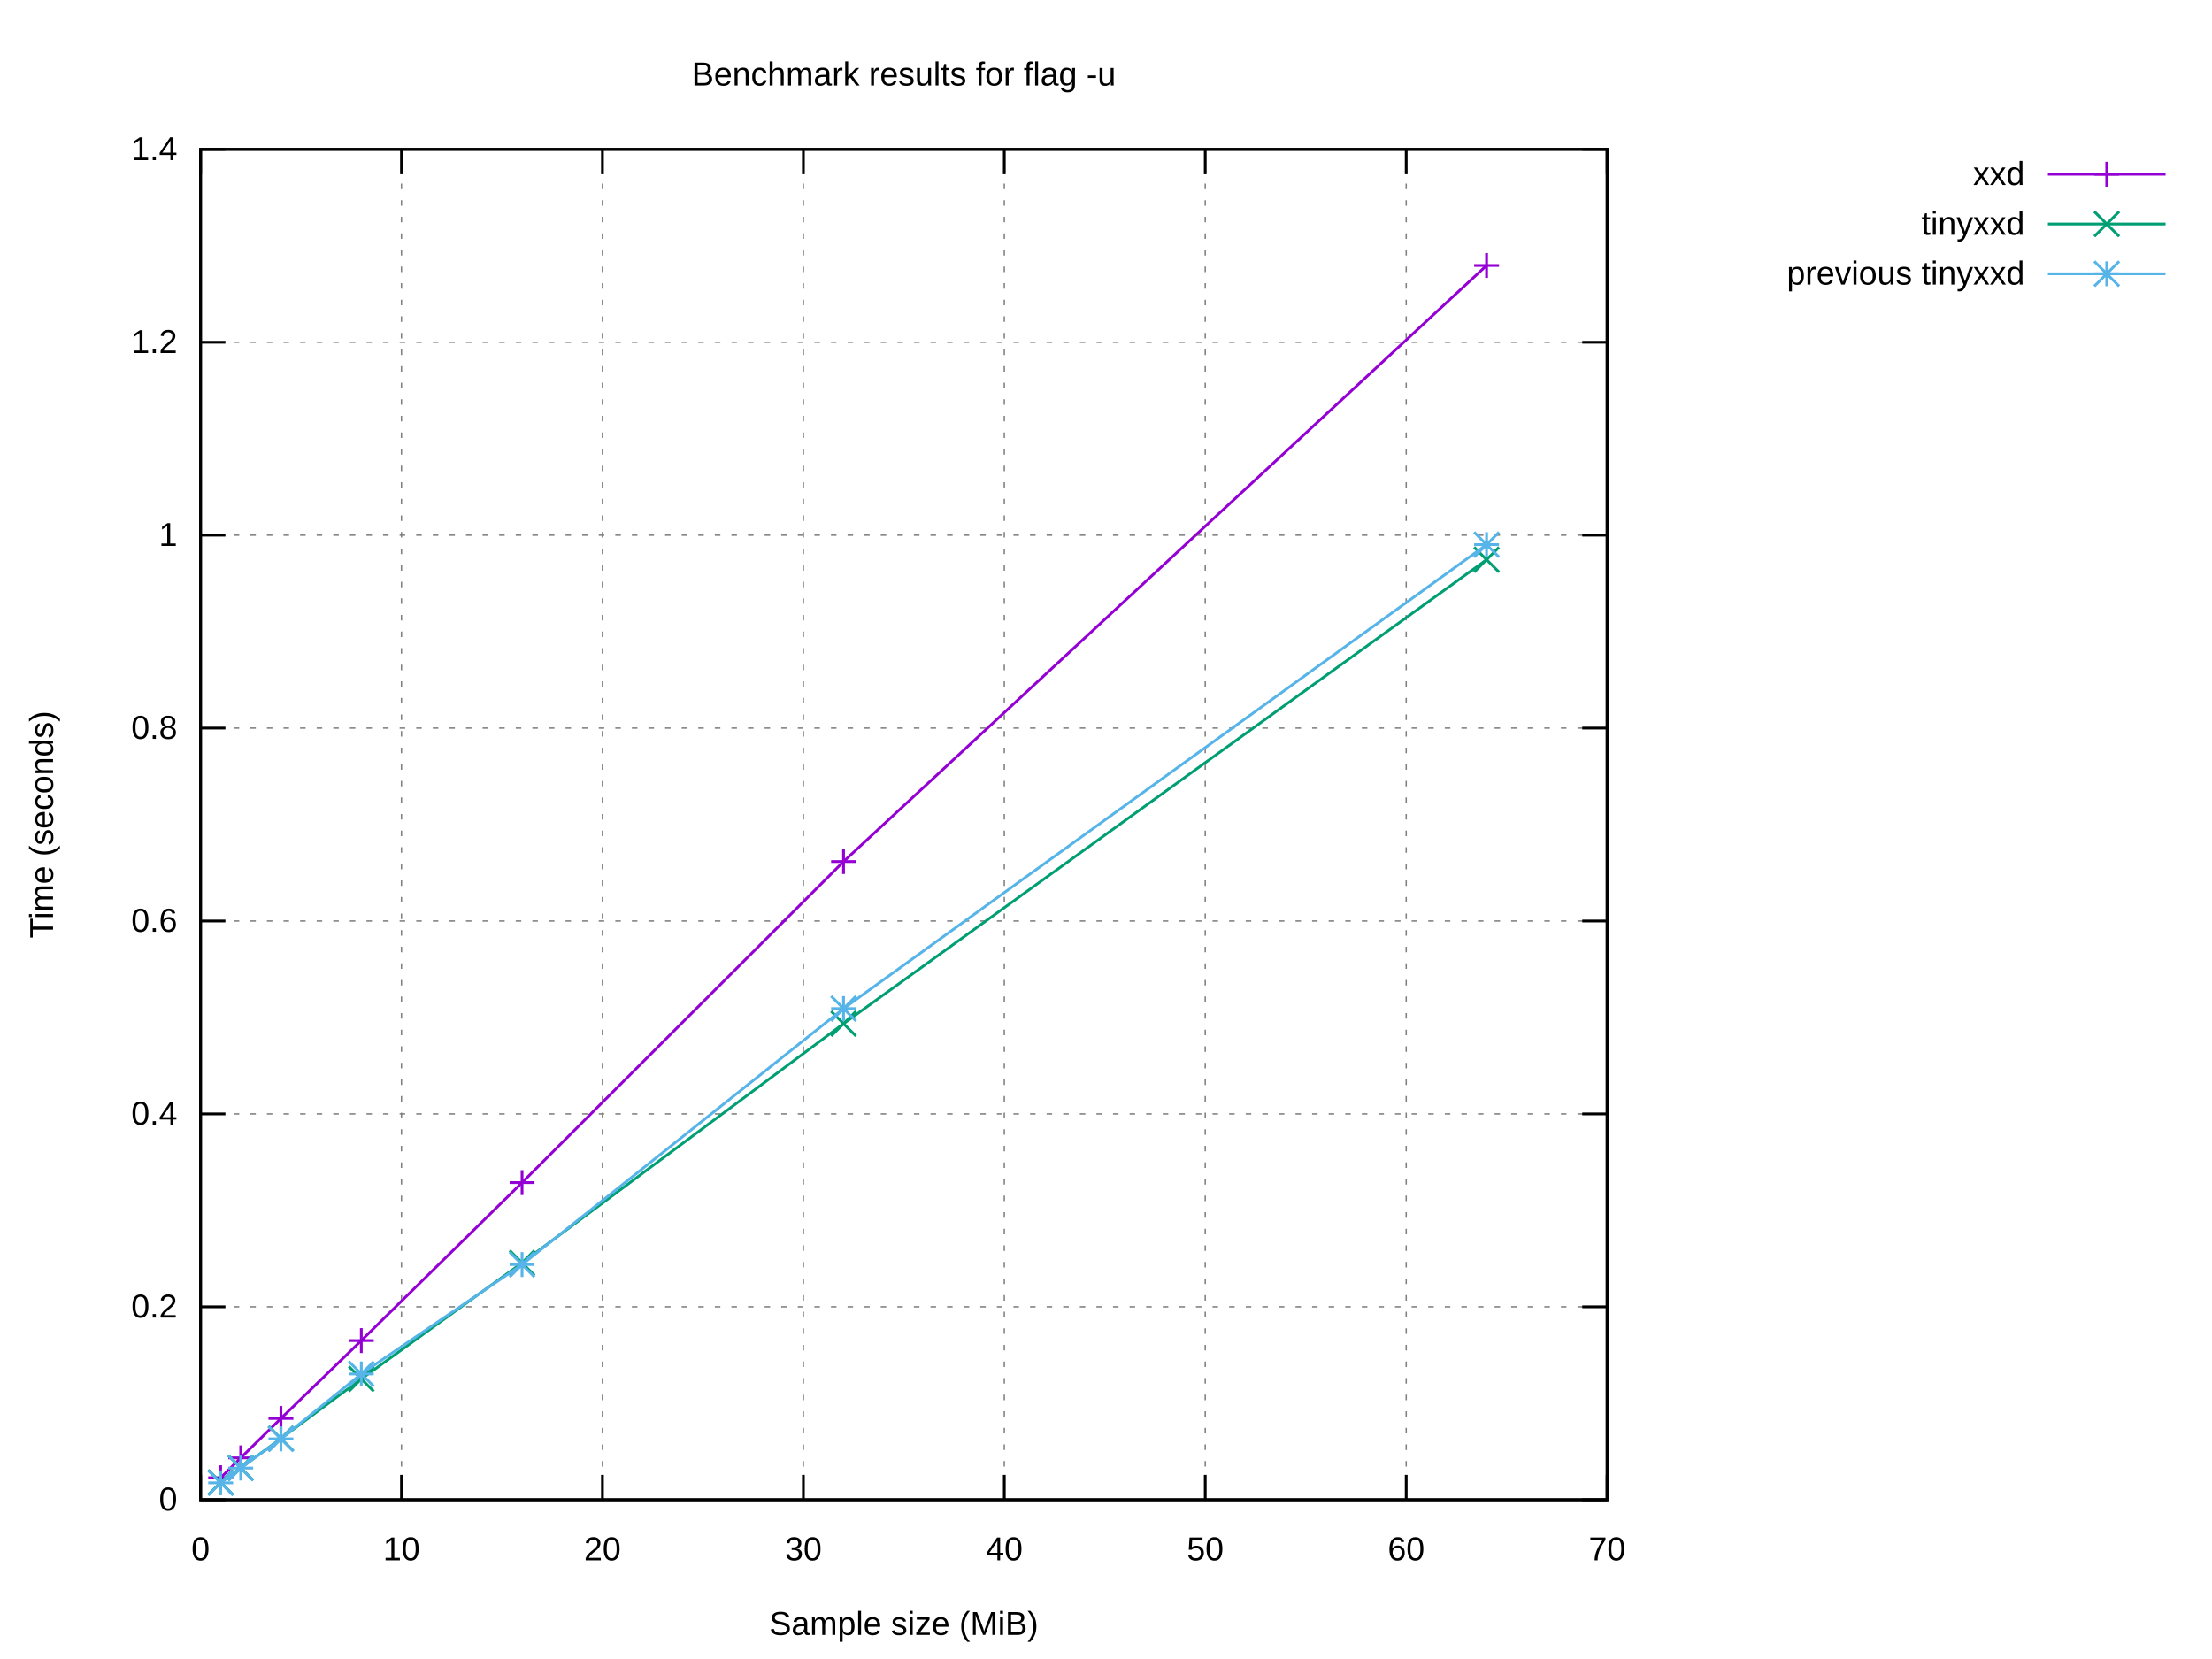
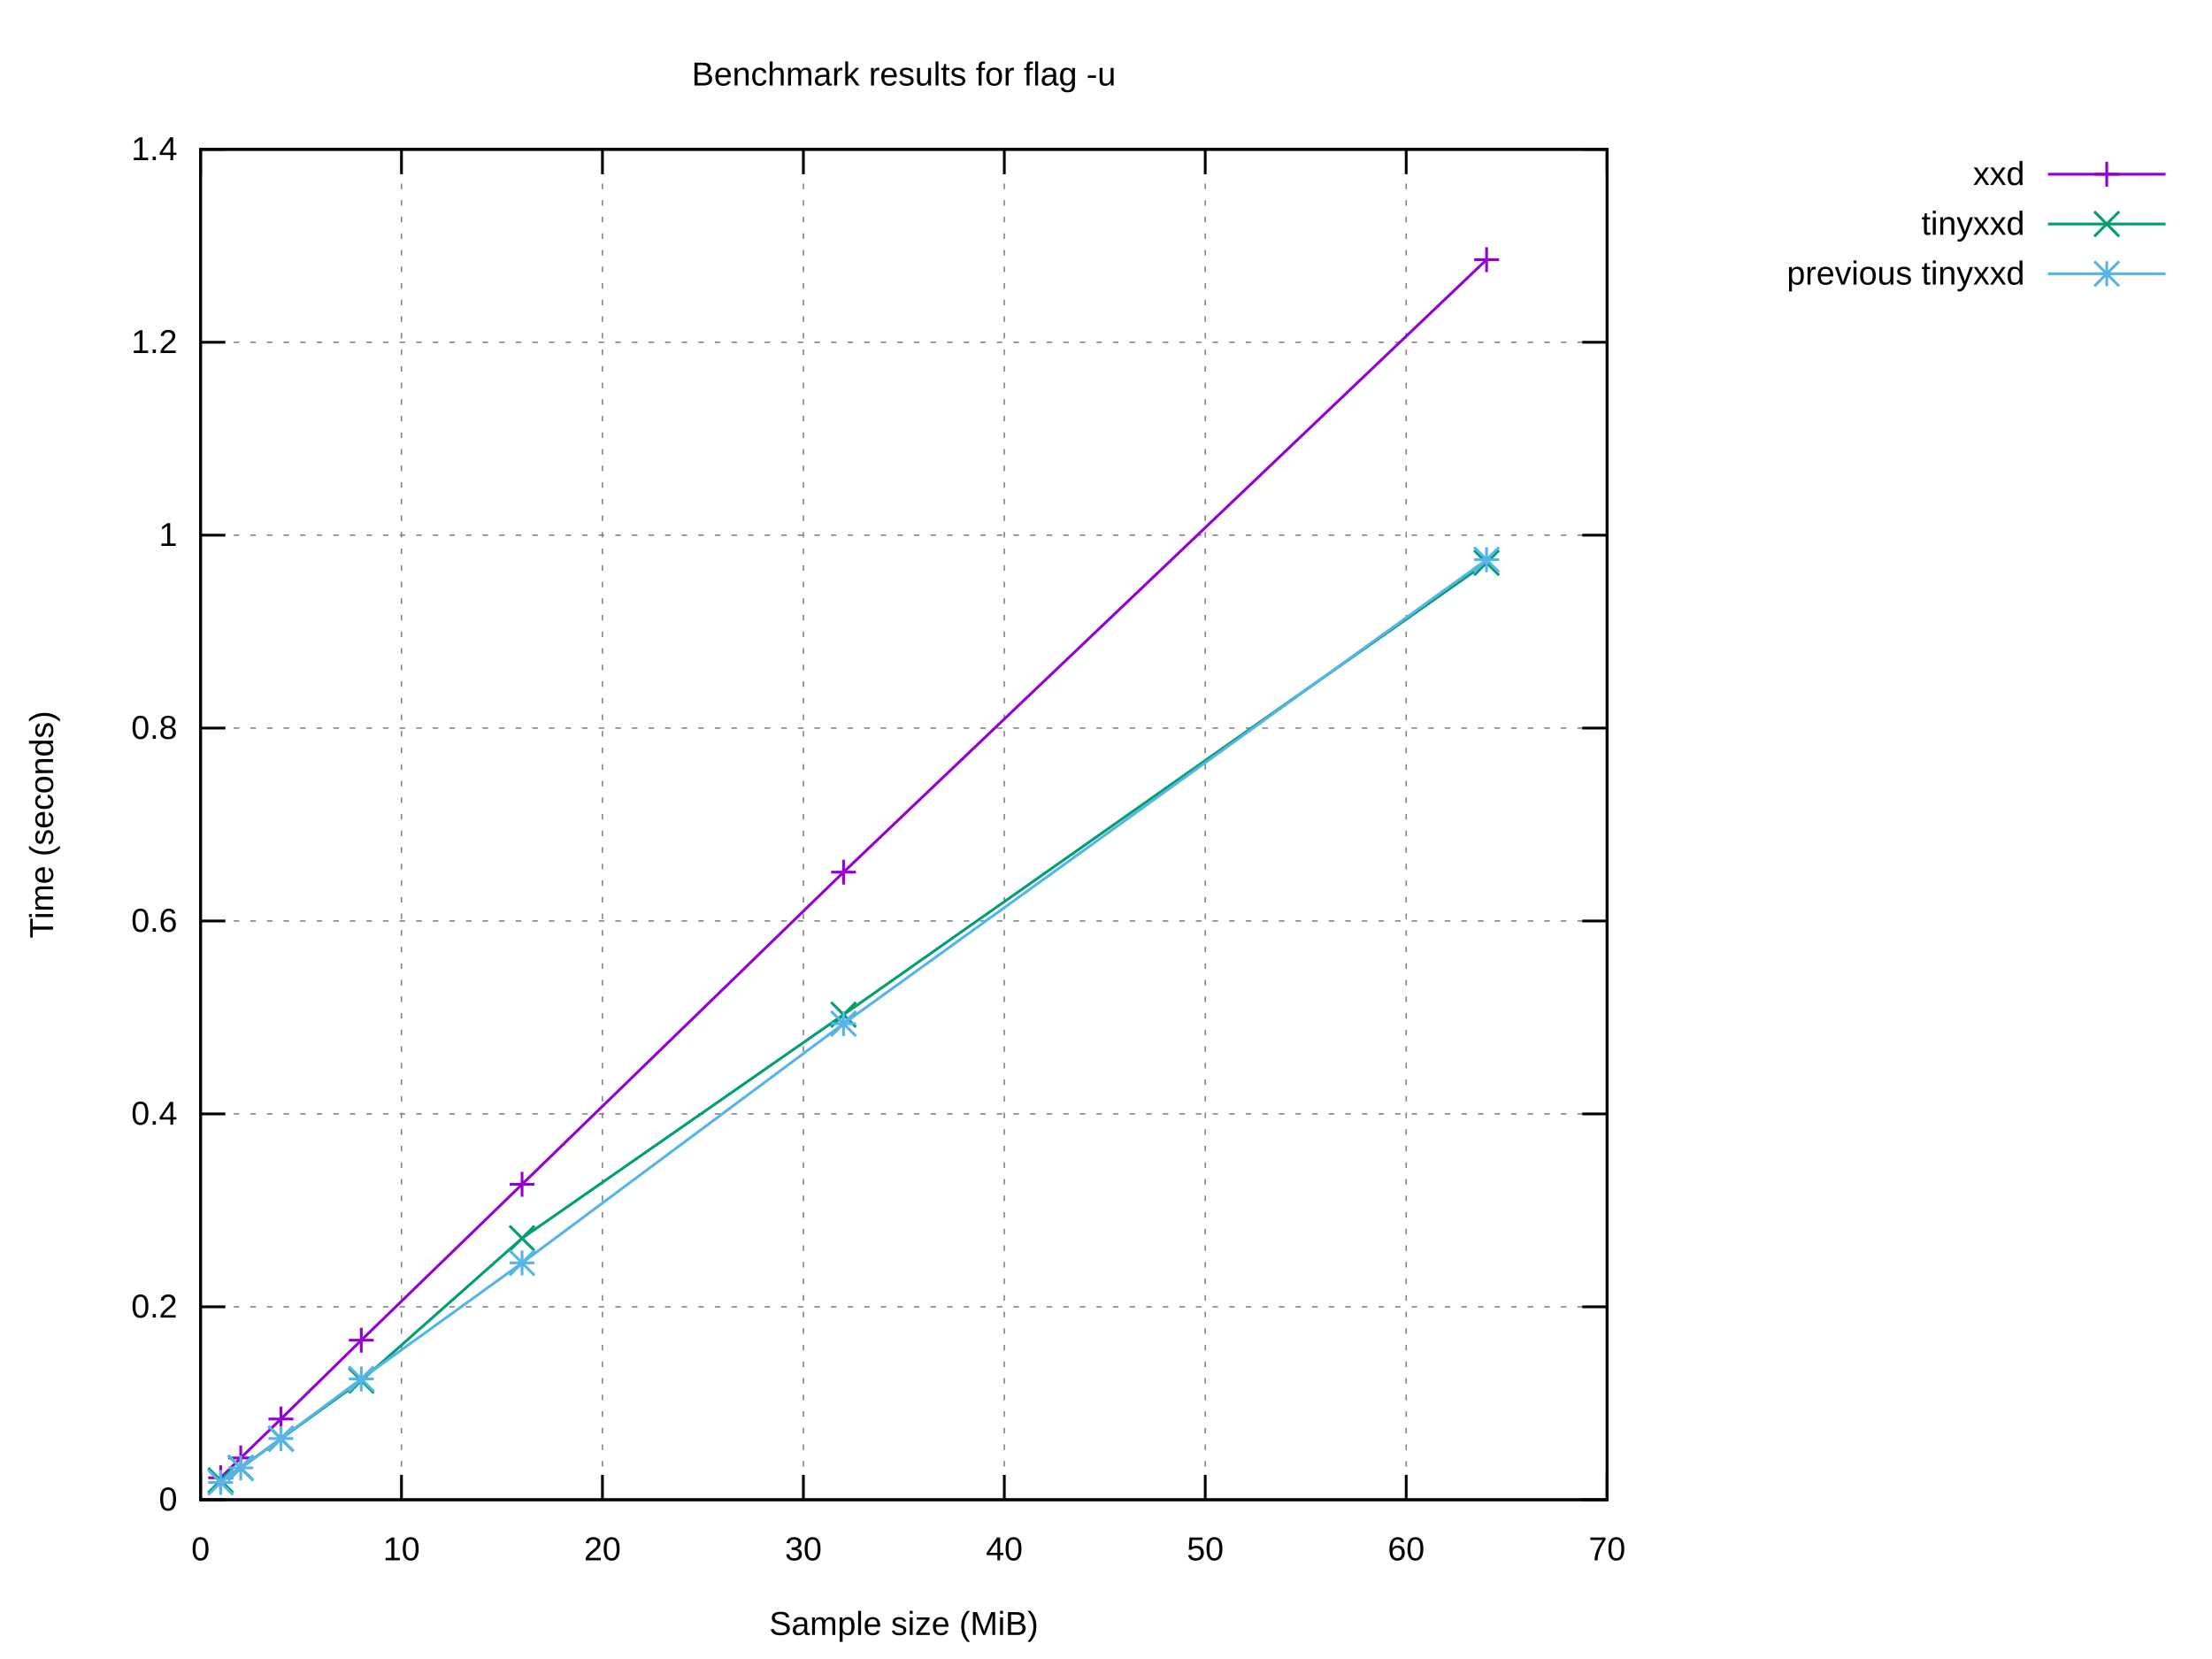
<svg xmlns="http://www.w3.org/2000/svg" xmlns:xlink="http://www.w3.org/1999/xlink" width="800" height="600" viewBox="0 0 800 600">
  <g id="gnuplot_canvas">
    <rect x="0" y="0" width="800" height="600" fill="#ffffff" />
    <defs>
      <circle id="gpDot" r="0.5" stroke-width="0.5" stroke="currentColor" />
      <path id="gpPt0" stroke-width="0.222" stroke="currentColor" d="M-1,0 h2 M0,-1 v2" />
      <path id="gpPt1" stroke-width="0.222" stroke="currentColor" d="M-1,-1 L1,1 M1,-1 L-1,1" />
      <path id="gpPt2" stroke-width="0.222" stroke="currentColor" d="M-1,0 L1,0 M0,-1 L0,1 M-1,-1 L1,1 M-1,1 L1,-1" />
      <rect id="gpPt3" stroke-width="0.222" stroke="currentColor" x="-1" y="-1" width="2" height="2" />
      <rect id="gpPt4" stroke-width="0.222" stroke="currentColor" fill="currentColor" x="-1" y="-1" width="2" height="2" />
      <circle id="gpPt5" stroke-width="0.222" stroke="currentColor" cx="0" cy="0" r="1" />
      <use xlink:href="#gpPt5" id="gpPt6" fill="currentColor" stroke="none" />
      <path id="gpPt7" stroke-width="0.222" stroke="currentColor" d="M0,-1.33 L-1.33,0.67 L1.33,0.67 z" />
      <use xlink:href="#gpPt7" id="gpPt8" fill="currentColor" stroke="none" />
      <use xlink:href="#gpPt7" id="gpPt9" stroke="currentColor" transform="rotate(180)" />
      <use xlink:href="#gpPt9" id="gpPt10" fill="currentColor" stroke="none" />
      <use xlink:href="#gpPt3" id="gpPt11" stroke="currentColor" transform="rotate(45)" />
      <use xlink:href="#gpPt11" id="gpPt12" fill="currentColor" stroke="none" />
      <path id="gpPt13" stroke-width="0.222" stroke="currentColor" d="M0,1.330 L1.265,0.411 L0.782,-1.067 L-0.782,-1.076 L-1.265,0.411 z" />
      <use xlink:href="#gpPt13" id="gpPt14" fill="currentColor" stroke="none" />
      <filter id="textbox" filterUnits="objectBoundingBox" x="0" y="0" height="1" width="1">
        <feFlood flood-color="#FFFFFF" flood-opacity="1" result="bgnd" />
        <feComposite in="SourceGraphic" in2="bgnd" operator="atop" />
      </filter>
      <filter id="greybox" filterUnits="objectBoundingBox" x="0" y="0" height="1" width="1">
        <feFlood flood-color="lightgrey" flood-opacity="1" result="grey" />
        <feComposite in="SourceGraphic" in2="grey" operator="atop" />
      </filter>
    </defs>
    <g fill="none" color="#FFFFFF" stroke="currentColor" stroke-width="1.00" stroke-linecap="butt" stroke-linejoin="miter">
</g>
    <g fill="none" color="black" stroke="currentColor" stroke-width="1.00" stroke-linecap="butt" stroke-linejoin="miter">
</g>
    <g fill="none" color="black" stroke="black" stroke-width="0.50" stroke-linecap="butt" stroke-linejoin="miter">
</g>
    <g fill="none" color="gray" stroke="currentColor" stroke-width="0.50" stroke-linecap="butt" stroke-linejoin="miter">
      <path stroke="gray" stroke-dasharray="2,4" class="gridline" d="M72.53,542.40 L581.24,542.40  " />
    </g>
    <g fill="none" color="gray" stroke="gray" stroke-width="1.00" stroke-linecap="butt" stroke-linejoin="miter">
</g>
    <g fill="none" color="black" stroke="currentColor" stroke-width="1.00" stroke-linecap="butt" stroke-linejoin="miter">
      <path stroke="black" d="M72.53,542.40 L81.53,542.40 M581.24,542.40 L572.24,542.40  " />
      <g transform="translate(64.14,546.30)" stroke="none" fill="black" font-family="Arial" font-size="12.00" text-anchor="end">
        <text>
          <tspan font-family="Arial"> 0</tspan>
        </text>
      </g>
    </g>
    <g fill="none" color="black" stroke="currentColor" stroke-width="1.00" stroke-linecap="butt" stroke-linejoin="miter">
</g>
    <g fill="none" color="black" stroke="black" stroke-width="0.50" stroke-linecap="butt" stroke-linejoin="miter">
</g>
    <g fill="none" color="gray" stroke="currentColor" stroke-width="0.50" stroke-linecap="butt" stroke-linejoin="miter">
      <path stroke="gray" stroke-dasharray="2,4" class="gridline" d="M72.53,472.63 L581.24,472.63  " />
    </g>
    <g fill="none" color="gray" stroke="gray" stroke-width="1.00" stroke-linecap="butt" stroke-linejoin="miter">
</g>
    <g fill="none" color="black" stroke="currentColor" stroke-width="1.00" stroke-linecap="butt" stroke-linejoin="miter">
      <path stroke="black" d="M72.53,472.63 L81.53,472.63 M581.24,472.63 L572.24,472.63  " />
      <g transform="translate(64.14,476.53)" stroke="none" fill="black" font-family="Arial" font-size="12.00" text-anchor="end">
        <text>
          <tspan font-family="Arial"> 0.2</tspan>
        </text>
      </g>
    </g>
    <g fill="none" color="black" stroke="currentColor" stroke-width="1.00" stroke-linecap="butt" stroke-linejoin="miter">
</g>
    <g fill="none" color="black" stroke="black" stroke-width="0.50" stroke-linecap="butt" stroke-linejoin="miter">
</g>
    <g fill="none" color="gray" stroke="currentColor" stroke-width="0.50" stroke-linecap="butt" stroke-linejoin="miter">
      <path stroke="gray" stroke-dasharray="2,4" class="gridline" d="M72.53,402.86 L581.24,402.86  " />
    </g>
    <g fill="none" color="gray" stroke="gray" stroke-width="1.00" stroke-linecap="butt" stroke-linejoin="miter">
</g>
    <g fill="none" color="black" stroke="currentColor" stroke-width="1.00" stroke-linecap="butt" stroke-linejoin="miter">
      <path stroke="black" d="M72.53,402.86 L81.53,402.86 M581.24,402.86 L572.24,402.86  " />
      <g transform="translate(64.14,406.76)" stroke="none" fill="black" font-family="Arial" font-size="12.00" text-anchor="end">
        <text>
          <tspan font-family="Arial"> 0.4</tspan>
        </text>
      </g>
    </g>
    <g fill="none" color="black" stroke="currentColor" stroke-width="1.00" stroke-linecap="butt" stroke-linejoin="miter">
</g>
    <g fill="none" color="black" stroke="black" stroke-width="0.50" stroke-linecap="butt" stroke-linejoin="miter">
</g>
    <g fill="none" color="gray" stroke="currentColor" stroke-width="0.50" stroke-linecap="butt" stroke-linejoin="miter">
      <path stroke="gray" stroke-dasharray="2,4" class="gridline" d="M72.53,333.09 L581.24,333.09  " />
    </g>
    <g fill="none" color="gray" stroke="gray" stroke-width="1.00" stroke-linecap="butt" stroke-linejoin="miter">
</g>
    <g fill="none" color="black" stroke="currentColor" stroke-width="1.00" stroke-linecap="butt" stroke-linejoin="miter">
      <path stroke="black" d="M72.53,333.09 L81.53,333.09 M581.24,333.09 L572.24,333.09  " />
      <g transform="translate(64.14,336.99)" stroke="none" fill="black" font-family="Arial" font-size="12.00" text-anchor="end">
        <text>
          <tspan font-family="Arial"> 0.6</tspan>
        </text>
      </g>
    </g>
    <g fill="none" color="black" stroke="currentColor" stroke-width="1.00" stroke-linecap="butt" stroke-linejoin="miter">
</g>
    <g fill="none" color="black" stroke="black" stroke-width="0.50" stroke-linecap="butt" stroke-linejoin="miter">
</g>
    <g fill="none" color="gray" stroke="currentColor" stroke-width="0.50" stroke-linecap="butt" stroke-linejoin="miter">
      <path stroke="gray" stroke-dasharray="2,4" class="gridline" d="M72.53,263.32 L581.24,263.32  " />
    </g>
    <g fill="none" color="gray" stroke="gray" stroke-width="1.00" stroke-linecap="butt" stroke-linejoin="miter">
</g>
    <g fill="none" color="black" stroke="currentColor" stroke-width="1.00" stroke-linecap="butt" stroke-linejoin="miter">
      <path stroke="black" d="M72.53,263.32 L81.53,263.32 M581.24,263.32 L572.24,263.32  " />
      <g transform="translate(64.14,267.22)" stroke="none" fill="black" font-family="Arial" font-size="12.00" text-anchor="end">
        <text>
          <tspan font-family="Arial"> 0.8</tspan>
        </text>
      </g>
    </g>
    <g fill="none" color="black" stroke="currentColor" stroke-width="1.00" stroke-linecap="butt" stroke-linejoin="miter">
</g>
    <g fill="none" color="black" stroke="black" stroke-width="0.50" stroke-linecap="butt" stroke-linejoin="miter">
</g>
    <g fill="none" color="gray" stroke="currentColor" stroke-width="0.50" stroke-linecap="butt" stroke-linejoin="miter">
      <path stroke="gray" stroke-dasharray="2,4" class="gridline" d="M72.53,193.55 L581.24,193.55  " />
    </g>
    <g fill="none" color="gray" stroke="gray" stroke-width="1.00" stroke-linecap="butt" stroke-linejoin="miter">
</g>
    <g fill="none" color="black" stroke="currentColor" stroke-width="1.00" stroke-linecap="butt" stroke-linejoin="miter">
      <path stroke="black" d="M72.53,193.55 L81.53,193.55 M581.24,193.55 L572.24,193.55  " />
      <g transform="translate(64.14,197.45)" stroke="none" fill="black" font-family="Arial" font-size="12.00" text-anchor="end">
        <text>
          <tspan font-family="Arial"> 1</tspan>
        </text>
      </g>
    </g>
    <g fill="none" color="black" stroke="currentColor" stroke-width="1.00" stroke-linecap="butt" stroke-linejoin="miter">
</g>
    <g fill="none" color="black" stroke="black" stroke-width="0.50" stroke-linecap="butt" stroke-linejoin="miter">
</g>
    <g fill="none" color="gray" stroke="currentColor" stroke-width="0.50" stroke-linecap="butt" stroke-linejoin="miter">
      <path stroke="gray" stroke-dasharray="2,4" class="gridline" d="M72.53,123.78 L581.24,123.78  " />
    </g>
    <g fill="none" color="gray" stroke="gray" stroke-width="1.00" stroke-linecap="butt" stroke-linejoin="miter">
</g>
    <g fill="none" color="black" stroke="currentColor" stroke-width="1.00" stroke-linecap="butt" stroke-linejoin="miter">
      <path stroke="black" d="M72.53,123.78 L81.53,123.78 M581.24,123.78 L572.24,123.78  " />
      <g transform="translate(64.14,127.68)" stroke="none" fill="black" font-family="Arial" font-size="12.00" text-anchor="end">
        <text>
          <tspan font-family="Arial"> 1.2</tspan>
        </text>
      </g>
    </g>
    <g fill="none" color="black" stroke="currentColor" stroke-width="1.00" stroke-linecap="butt" stroke-linejoin="miter">
</g>
    <g fill="none" color="black" stroke="black" stroke-width="0.50" stroke-linecap="butt" stroke-linejoin="miter">
</g>
    <g fill="none" color="gray" stroke="currentColor" stroke-width="0.50" stroke-linecap="butt" stroke-linejoin="miter">
      <path stroke="gray" stroke-dasharray="2,4" class="gridline" d="M72.53,54.01 L581.24,54.01  " />
    </g>
    <g fill="none" color="gray" stroke="gray" stroke-width="1.00" stroke-linecap="butt" stroke-linejoin="miter">
</g>
    <g fill="none" color="black" stroke="currentColor" stroke-width="1.00" stroke-linecap="butt" stroke-linejoin="miter">
      <path stroke="black" d="M72.53,54.01 L81.53,54.01 M581.24,54.01 L572.24,54.01  " />
      <g transform="translate(64.14,57.91)" stroke="none" fill="black" font-family="Arial" font-size="12.00" text-anchor="end">
        <text>
          <tspan font-family="Arial"> 1.4</tspan>
        </text>
      </g>
    </g>
    <g fill="none" color="black" stroke="currentColor" stroke-width="1.00" stroke-linecap="butt" stroke-linejoin="miter">
</g>
    <g fill="none" color="black" stroke="black" stroke-width="0.50" stroke-linecap="butt" stroke-linejoin="miter">
</g>
    <g fill="none" color="gray" stroke="currentColor" stroke-width="0.50" stroke-linecap="butt" stroke-linejoin="miter">
      <path stroke="gray" stroke-dasharray="2,4" class="gridline" d="M72.53,542.40 L72.53,54.01  " />
    </g>
    <g fill="none" color="gray" stroke="gray" stroke-width="1.00" stroke-linecap="butt" stroke-linejoin="miter">
</g>
    <g fill="none" color="black" stroke="currentColor" stroke-width="1.00" stroke-linecap="butt" stroke-linejoin="miter">
      <path stroke="black" d="M72.53,542.40 L72.53,533.40 M72.53,54.01 L72.53,63.01  " />
      <g transform="translate(72.53,564.30)" stroke="none" fill="black" font-family="Arial" font-size="12.00" text-anchor="middle">
        <text>
          <tspan font-family="Arial"> 0</tspan>
        </text>
      </g>
    </g>
    <g fill="none" color="black" stroke="currentColor" stroke-width="1.00" stroke-linecap="butt" stroke-linejoin="miter">
</g>
    <g fill="none" color="black" stroke="black" stroke-width="0.50" stroke-linecap="butt" stroke-linejoin="miter">
</g>
    <g fill="none" color="gray" stroke="currentColor" stroke-width="0.50" stroke-linecap="butt" stroke-linejoin="miter">
      <path stroke="gray" stroke-dasharray="2,4" class="gridline" d="M145.20,542.40 L145.20,54.01  " />
    </g>
    <g fill="none" color="gray" stroke="gray" stroke-width="1.00" stroke-linecap="butt" stroke-linejoin="miter">
</g>
    <g fill="none" color="black" stroke="currentColor" stroke-width="1.00" stroke-linecap="butt" stroke-linejoin="miter">
      <path stroke="black" d="M145.20,542.40 L145.20,533.40 M145.20,54.01 L145.20,63.01  " />
      <g transform="translate(145.20,564.30)" stroke="none" fill="black" font-family="Arial" font-size="12.00" text-anchor="middle">
        <text>
          <tspan font-family="Arial"> 10</tspan>
        </text>
      </g>
    </g>
    <g fill="none" color="black" stroke="currentColor" stroke-width="1.00" stroke-linecap="butt" stroke-linejoin="miter">
</g>
    <g fill="none" color="black" stroke="black" stroke-width="0.50" stroke-linecap="butt" stroke-linejoin="miter">
</g>
    <g fill="none" color="gray" stroke="currentColor" stroke-width="0.50" stroke-linecap="butt" stroke-linejoin="miter">
      <path stroke="gray" stroke-dasharray="2,4" class="gridline" d="M217.88,542.40 L217.88,54.01  " />
    </g>
    <g fill="none" color="gray" stroke="gray" stroke-width="1.00" stroke-linecap="butt" stroke-linejoin="miter">
</g>
    <g fill="none" color="black" stroke="currentColor" stroke-width="1.00" stroke-linecap="butt" stroke-linejoin="miter">
      <path stroke="black" d="M217.88,542.40 L217.88,533.40 M217.88,54.01 L217.88,63.01  " />
      <g transform="translate(217.88,564.30)" stroke="none" fill="black" font-family="Arial" font-size="12.00" text-anchor="middle">
        <text>
          <tspan font-family="Arial"> 20</tspan>
        </text>
      </g>
    </g>
    <g fill="none" color="black" stroke="currentColor" stroke-width="1.00" stroke-linecap="butt" stroke-linejoin="miter">
</g>
    <g fill="none" color="black" stroke="black" stroke-width="0.50" stroke-linecap="butt" stroke-linejoin="miter">
</g>
    <g fill="none" color="gray" stroke="currentColor" stroke-width="0.50" stroke-linecap="butt" stroke-linejoin="miter">
      <path stroke="gray" stroke-dasharray="2,4" class="gridline" d="M290.55,542.40 L290.55,54.01  " />
    </g>
    <g fill="none" color="gray" stroke="gray" stroke-width="1.00" stroke-linecap="butt" stroke-linejoin="miter">
</g>
    <g fill="none" color="black" stroke="currentColor" stroke-width="1.00" stroke-linecap="butt" stroke-linejoin="miter">
      <path stroke="black" d="M290.55,542.40 L290.55,533.40 M290.55,54.01 L290.55,63.01  " />
      <g transform="translate(290.55,564.30)" stroke="none" fill="black" font-family="Arial" font-size="12.00" text-anchor="middle">
        <text>
          <tspan font-family="Arial"> 30</tspan>
        </text>
      </g>
    </g>
    <g fill="none" color="black" stroke="currentColor" stroke-width="1.00" stroke-linecap="butt" stroke-linejoin="miter">
</g>
    <g fill="none" color="black" stroke="black" stroke-width="0.50" stroke-linecap="butt" stroke-linejoin="miter">
</g>
    <g fill="none" color="gray" stroke="currentColor" stroke-width="0.50" stroke-linecap="butt" stroke-linejoin="miter">
      <path stroke="gray" stroke-dasharray="2,4" class="gridline" d="M363.22,542.40 L363.22,54.01  " />
    </g>
    <g fill="none" color="gray" stroke="gray" stroke-width="1.00" stroke-linecap="butt" stroke-linejoin="miter">
</g>
    <g fill="none" color="black" stroke="currentColor" stroke-width="1.00" stroke-linecap="butt" stroke-linejoin="miter">
      <path stroke="black" d="M363.22,542.40 L363.22,533.40 M363.22,54.01 L363.22,63.01  " />
      <g transform="translate(363.22,564.30)" stroke="none" fill="black" font-family="Arial" font-size="12.00" text-anchor="middle">
        <text>
          <tspan font-family="Arial"> 40</tspan>
        </text>
      </g>
    </g>
    <g fill="none" color="black" stroke="currentColor" stroke-width="1.00" stroke-linecap="butt" stroke-linejoin="miter">
</g>
    <g fill="none" color="black" stroke="black" stroke-width="0.50" stroke-linecap="butt" stroke-linejoin="miter">
</g>
    <g fill="none" color="gray" stroke="currentColor" stroke-width="0.50" stroke-linecap="butt" stroke-linejoin="miter">
      <path stroke="gray" stroke-dasharray="2,4" class="gridline" d="M435.89,542.40 L435.89,54.01  " />
    </g>
    <g fill="none" color="gray" stroke="gray" stroke-width="1.00" stroke-linecap="butt" stroke-linejoin="miter">
</g>
    <g fill="none" color="black" stroke="currentColor" stroke-width="1.00" stroke-linecap="butt" stroke-linejoin="miter">
      <path stroke="black" d="M435.89,542.40 L435.89,533.40 M435.89,54.01 L435.89,63.01  " />
      <g transform="translate(435.89,564.30)" stroke="none" fill="black" font-family="Arial" font-size="12.00" text-anchor="middle">
        <text>
          <tspan font-family="Arial"> 50</tspan>
        </text>
      </g>
    </g>
    <g fill="none" color="black" stroke="currentColor" stroke-width="1.00" stroke-linecap="butt" stroke-linejoin="miter">
</g>
    <g fill="none" color="black" stroke="black" stroke-width="0.50" stroke-linecap="butt" stroke-linejoin="miter">
</g>
    <g fill="none" color="gray" stroke="currentColor" stroke-width="0.50" stroke-linecap="butt" stroke-linejoin="miter">
      <path stroke="gray" stroke-dasharray="2,4" class="gridline" d="M508.57,542.40 L508.57,54.01  " />
    </g>
    <g fill="none" color="gray" stroke="gray" stroke-width="1.00" stroke-linecap="butt" stroke-linejoin="miter">
</g>
    <g fill="none" color="black" stroke="currentColor" stroke-width="1.00" stroke-linecap="butt" stroke-linejoin="miter">
      <path stroke="black" d="M508.57,542.40 L508.57,533.40 M508.57,54.01 L508.57,63.01  " />
      <g transform="translate(508.57,564.30)" stroke="none" fill="black" font-family="Arial" font-size="12.00" text-anchor="middle">
        <text>
          <tspan font-family="Arial"> 60</tspan>
        </text>
      </g>
    </g>
    <g fill="none" color="black" stroke="currentColor" stroke-width="1.00" stroke-linecap="butt" stroke-linejoin="miter">
</g>
    <g fill="none" color="black" stroke="black" stroke-width="0.50" stroke-linecap="butt" stroke-linejoin="miter">
</g>
    <g fill="none" color="gray" stroke="currentColor" stroke-width="0.50" stroke-linecap="butt" stroke-linejoin="miter">
      <path stroke="gray" stroke-dasharray="2,4" class="gridline" d="M581.24,542.40 L581.24,54.01  " />
    </g>
    <g fill="none" color="gray" stroke="gray" stroke-width="1.00" stroke-linecap="butt" stroke-linejoin="miter">
</g>
    <g fill="none" color="black" stroke="currentColor" stroke-width="1.00" stroke-linecap="butt" stroke-linejoin="miter">
      <path stroke="black" d="M581.24,542.40 L581.24,533.40 M581.24,54.01 L581.24,63.01  " />
      <g transform="translate(581.24,564.30)" stroke="none" fill="black" font-family="Arial" font-size="12.00" text-anchor="middle">
        <text>
          <tspan font-family="Arial"> 70</tspan>
        </text>
      </g>
    </g>
    <g fill="none" color="black" stroke="currentColor" stroke-width="1.00" stroke-linecap="butt" stroke-linejoin="miter">
</g>
    <g fill="none" color="black" stroke="currentColor" stroke-width="1.00" stroke-linecap="butt" stroke-linejoin="miter">
      <path stroke="black" d="M72.53,54.01 L72.53,542.40 L581.24,542.40 L581.24,54.01 L72.53,54.01 Z  " />
    </g>
    <g fill="none" color="black" stroke="currentColor" stroke-width="1.00" stroke-linecap="butt" stroke-linejoin="miter">
</g>
    <g id="gnuplot_plot_1">
      <g fill="none" color="black" stroke="currentColor" stroke-width="1.00" stroke-linecap="butt" stroke-linejoin="miter">
        <g transform="translate(732.26,66.91)" stroke="none" fill="black" font-family="Arial" font-size="12.00" text-anchor="end">
          <text>
            <tspan font-family="Arial">xxd</tspan>
          </text>
        </g>
      </g>
      <g fill="none" color="black" stroke="currentColor" stroke-width="1.00" stroke-linecap="butt" stroke-linejoin="miter">
-         <path stroke="rgb(148,   0, 211)" d="M740.65,63.01 L783.21,63.01 M537.64,96.01 L305.08,311.59 L188.81,427.70 L130.67,484.84 L101.60,513.00 L87.06,527.26   L79.80,534.44  " />
-         <use xlink:href="#gpPt0" transform="translate(537.64,96.01) scale(4.50)" color="rgb(148,   0, 211)" />
-         <use xlink:href="#gpPt0" transform="translate(305.08,311.59) scale(4.50)" color="rgb(148,   0, 211)" />
-         <use xlink:href="#gpPt0" transform="translate(188.81,427.70) scale(4.50)" color="rgb(148,   0, 211)" />
-         <use xlink:href="#gpPt0" transform="translate(130.67,484.84) scale(4.50)" color="rgb(148,   0, 211)" />
-         <use xlink:href="#gpPt0" transform="translate(101.60,513.00) scale(4.50)" color="rgb(148,   0, 211)" />
-         <use xlink:href="#gpPt0" transform="translate(87.06,527.26) scale(4.50)" color="rgb(148,   0, 211)" />
-         <use xlink:href="#gpPt0" transform="translate(79.80,534.44) scale(4.50)" color="rgb(148,   0, 211)" />
+         <path stroke="rgb(148,   0, 211)" d="M740.65,63.01 L783.21,63.01 M537.64,93.91 L305.08,315.42 L188.81,428.32 L130.67,484.70 L101.60,513.20 L87.06,527.29   L79.80,534.46  " />
+         <use xlink:href="#gpPt0" transform="translate(537.64,93.91) scale(4.50)" color="rgb(148,   0, 211)" />
+         <use xlink:href="#gpPt0" transform="translate(305.08,315.42) scale(4.50)" color="rgb(148,   0, 211)" />
+         <use xlink:href="#gpPt0" transform="translate(188.81,428.32) scale(4.50)" color="rgb(148,   0, 211)" />
+         <use xlink:href="#gpPt0" transform="translate(130.67,484.70) scale(4.50)" color="rgb(148,   0, 211)" />
+         <use xlink:href="#gpPt0" transform="translate(101.60,513.20) scale(4.50)" color="rgb(148,   0, 211)" />
+         <use xlink:href="#gpPt0" transform="translate(87.06,527.29) scale(4.50)" color="rgb(148,   0, 211)" />
+         <use xlink:href="#gpPt0" transform="translate(79.80,534.46) scale(4.50)" color="rgb(148,   0, 211)" />
        <use xlink:href="#gpPt0" transform="translate(761.93,63.01) scale(4.50)" color="rgb(148,   0, 211)" />
      </g>
    </g>
    <g id="gnuplot_plot_2">
      <g fill="none" color="black" stroke="currentColor" stroke-width="1.00" stroke-linecap="butt" stroke-linejoin="miter">
        <g transform="translate(732.26,84.91)" stroke="none" fill="black" font-family="Arial" font-size="12.00" text-anchor="end">
          <text>
            <tspan font-family="Arial">tinyxxd</tspan>
          </text>
        </g>
      </g>
      <g fill="none" color="black" stroke="currentColor" stroke-width="1.00" stroke-linecap="butt" stroke-linejoin="miter">
-         <path stroke="rgb(  0, 158, 115)" d="M740.65,81.01 L783.21,81.01 M537.64,202.41 L305.08,370.22 L188.81,456.74 L130.67,498.70 L101.60,520.27 L87.06,530.88   L79.80,536.14  " />
-         <use xlink:href="#gpPt1" transform="translate(537.64,202.41) scale(4.50)" color="rgb(  0, 158, 115)" />
-         <use xlink:href="#gpPt1" transform="translate(305.08,370.22) scale(4.50)" color="rgb(  0, 158, 115)" />
-         <use xlink:href="#gpPt1" transform="translate(188.81,456.74) scale(4.50)" color="rgb(  0, 158, 115)" />
-         <use xlink:href="#gpPt1" transform="translate(130.67,498.70) scale(4.50)" color="rgb(  0, 158, 115)" />
-         <use xlink:href="#gpPt1" transform="translate(101.60,520.27) scale(4.50)" color="rgb(  0, 158, 115)" />
-         <use xlink:href="#gpPt1" transform="translate(87.06,530.88) scale(4.50)" color="rgb(  0, 158, 115)" />
-         <use xlink:href="#gpPt1" transform="translate(79.80,536.14) scale(4.50)" color="rgb(  0, 158, 115)" />
+         <path stroke="rgb(  0, 158, 115)" d="M740.65,81.01 L783.21,81.01 M537.64,203.54 L305.08,366.96 L188.81,447.84 L130.67,499.33 L101.60,520.35 L87.06,530.90   L79.80,535.39  " />
+         <use xlink:href="#gpPt1" transform="translate(537.64,203.54) scale(4.50)" color="rgb(  0, 158, 115)" />
+         <use xlink:href="#gpPt1" transform="translate(305.08,366.96) scale(4.50)" color="rgb(  0, 158, 115)" />
+         <use xlink:href="#gpPt1" transform="translate(188.81,447.84) scale(4.50)" color="rgb(  0, 158, 115)" />
+         <use xlink:href="#gpPt1" transform="translate(130.67,499.33) scale(4.50)" color="rgb(  0, 158, 115)" />
+         <use xlink:href="#gpPt1" transform="translate(101.60,520.35) scale(4.50)" color="rgb(  0, 158, 115)" />
+         <use xlink:href="#gpPt1" transform="translate(87.06,530.90) scale(4.50)" color="rgb(  0, 158, 115)" />
+         <use xlink:href="#gpPt1" transform="translate(79.80,535.39) scale(4.50)" color="rgb(  0, 158, 115)" />
        <use xlink:href="#gpPt1" transform="translate(761.93,81.01) scale(4.50)" color="rgb(  0, 158, 115)" />
      </g>
    </g>
    <g id="gnuplot_plot_3">
      <g fill="none" color="black" stroke="currentColor" stroke-width="1.00" stroke-linecap="butt" stroke-linejoin="miter">
        <g transform="translate(732.26,102.91)" stroke="none" fill="black" font-family="Arial" font-size="12.00" text-anchor="end">
          <text>
            <tspan font-family="Arial">previous tinyxxd</tspan>
          </text>
        </g>
      </g>
      <g fill="none" color="black" stroke="currentColor" stroke-width="1.00" stroke-linecap="butt" stroke-linejoin="miter">
-         <path stroke="rgb( 86, 180, 233)" d="M740.65,99.01 L783.21,99.01 M537.64,196.97 L305.08,364.76 L188.81,457.34 L130.67,496.90 L101.60,520.38 L87.06,530.95   L79.80,536.28  " />
-         <use xlink:href="#gpPt2" transform="translate(537.64,196.97) scale(4.50)" color="rgb( 86, 180, 233)" />
-         <use xlink:href="#gpPt2" transform="translate(305.08,364.76) scale(4.50)" color="rgb( 86, 180, 233)" />
-         <use xlink:href="#gpPt2" transform="translate(188.81,457.34) scale(4.50)" color="rgb( 86, 180, 233)" />
-         <use xlink:href="#gpPt2" transform="translate(130.67,496.90) scale(4.50)" color="rgb( 86, 180, 233)" />
-         <use xlink:href="#gpPt2" transform="translate(101.60,520.38) scale(4.50)" color="rgb( 86, 180, 233)" />
-         <use xlink:href="#gpPt2" transform="translate(87.06,530.95) scale(4.50)" color="rgb( 86, 180, 233)" />
-         <use xlink:href="#gpPt2" transform="translate(79.80,536.28) scale(4.50)" color="rgb( 86, 180, 233)" />
+         <path stroke="rgb( 86, 180, 233)" d="M740.65,99.01 L783.21,99.01 M537.64,202.41 L305.08,370.22 L188.81,456.74 L130.67,498.70 L101.60,520.27 L87.06,530.88   L79.80,536.14  " />
+         <use xlink:href="#gpPt2" transform="translate(537.64,202.41) scale(4.50)" color="rgb( 86, 180, 233)" />
+         <use xlink:href="#gpPt2" transform="translate(305.08,370.22) scale(4.50)" color="rgb( 86, 180, 233)" />
+         <use xlink:href="#gpPt2" transform="translate(188.81,456.74) scale(4.50)" color="rgb( 86, 180, 233)" />
+         <use xlink:href="#gpPt2" transform="translate(130.67,498.70) scale(4.50)" color="rgb( 86, 180, 233)" />
+         <use xlink:href="#gpPt2" transform="translate(101.60,520.27) scale(4.50)" color="rgb( 86, 180, 233)" />
+         <use xlink:href="#gpPt2" transform="translate(87.06,530.88) scale(4.50)" color="rgb( 86, 180, 233)" />
+         <use xlink:href="#gpPt2" transform="translate(79.80,536.14) scale(4.50)" color="rgb( 86, 180, 233)" />
        <use xlink:href="#gpPt2" transform="translate(761.93,99.01) scale(4.50)" color="rgb( 86, 180, 233)" />
      </g>
    </g>
    <g fill="none" color="#FFFFFF" stroke="rgb( 86, 180, 233)" stroke-width="2.00" stroke-linecap="butt" stroke-linejoin="miter">
</g>
    <g fill="none" color="black" stroke="currentColor" stroke-width="2.00" stroke-linecap="butt" stroke-linejoin="miter">
</g>
    <g fill="none" color="black" stroke="black" stroke-width="1.00" stroke-linecap="butt" stroke-linejoin="miter">
</g>
    <g fill="none" color="black" stroke="currentColor" stroke-width="1.00" stroke-linecap="butt" stroke-linejoin="miter">
      <path stroke="black" d="M72.53,54.01 L72.53,542.40 L581.24,542.40 L581.24,54.01 L72.53,54.01 Z  " />
      <g transform="translate(19.18,298.21) rotate(270.00)" stroke="none" fill="black" font-family="Arial" font-size="12.00" text-anchor="middle">
        <text>
          <tspan font-family="Arial">Time (seconds)</tspan>
        </text>
      </g>
    </g>
    <g fill="none" color="black" stroke="currentColor" stroke-width="1.00" stroke-linecap="butt" stroke-linejoin="miter">
      <g transform="translate(326.88,591.30)" stroke="none" fill="black" font-family="Arial" font-size="12.00" text-anchor="middle">
        <text>
          <tspan font-family="Arial">Sample size (MiB)</tspan>
        </text>
      </g>
    </g>
    <g fill="none" color="black" stroke="currentColor" stroke-width="1.00" stroke-linecap="butt" stroke-linejoin="miter">
</g>
    <g fill="none" color="black" stroke="currentColor" stroke-width="1.00" stroke-linecap="butt" stroke-linejoin="miter">
      <g transform="translate(326.88,30.91)" stroke="none" fill="black" font-family="Arial" font-size="12.00" text-anchor="middle">
        <text>
          <tspan font-family="Arial">Benchmark results for flag -u</tspan>
        </text>
      </g>
    </g>
    <g fill="none" color="black" stroke="currentColor" stroke-width="1.00" stroke-linecap="butt" stroke-linejoin="miter">
</g>
  </g>
</svg>
